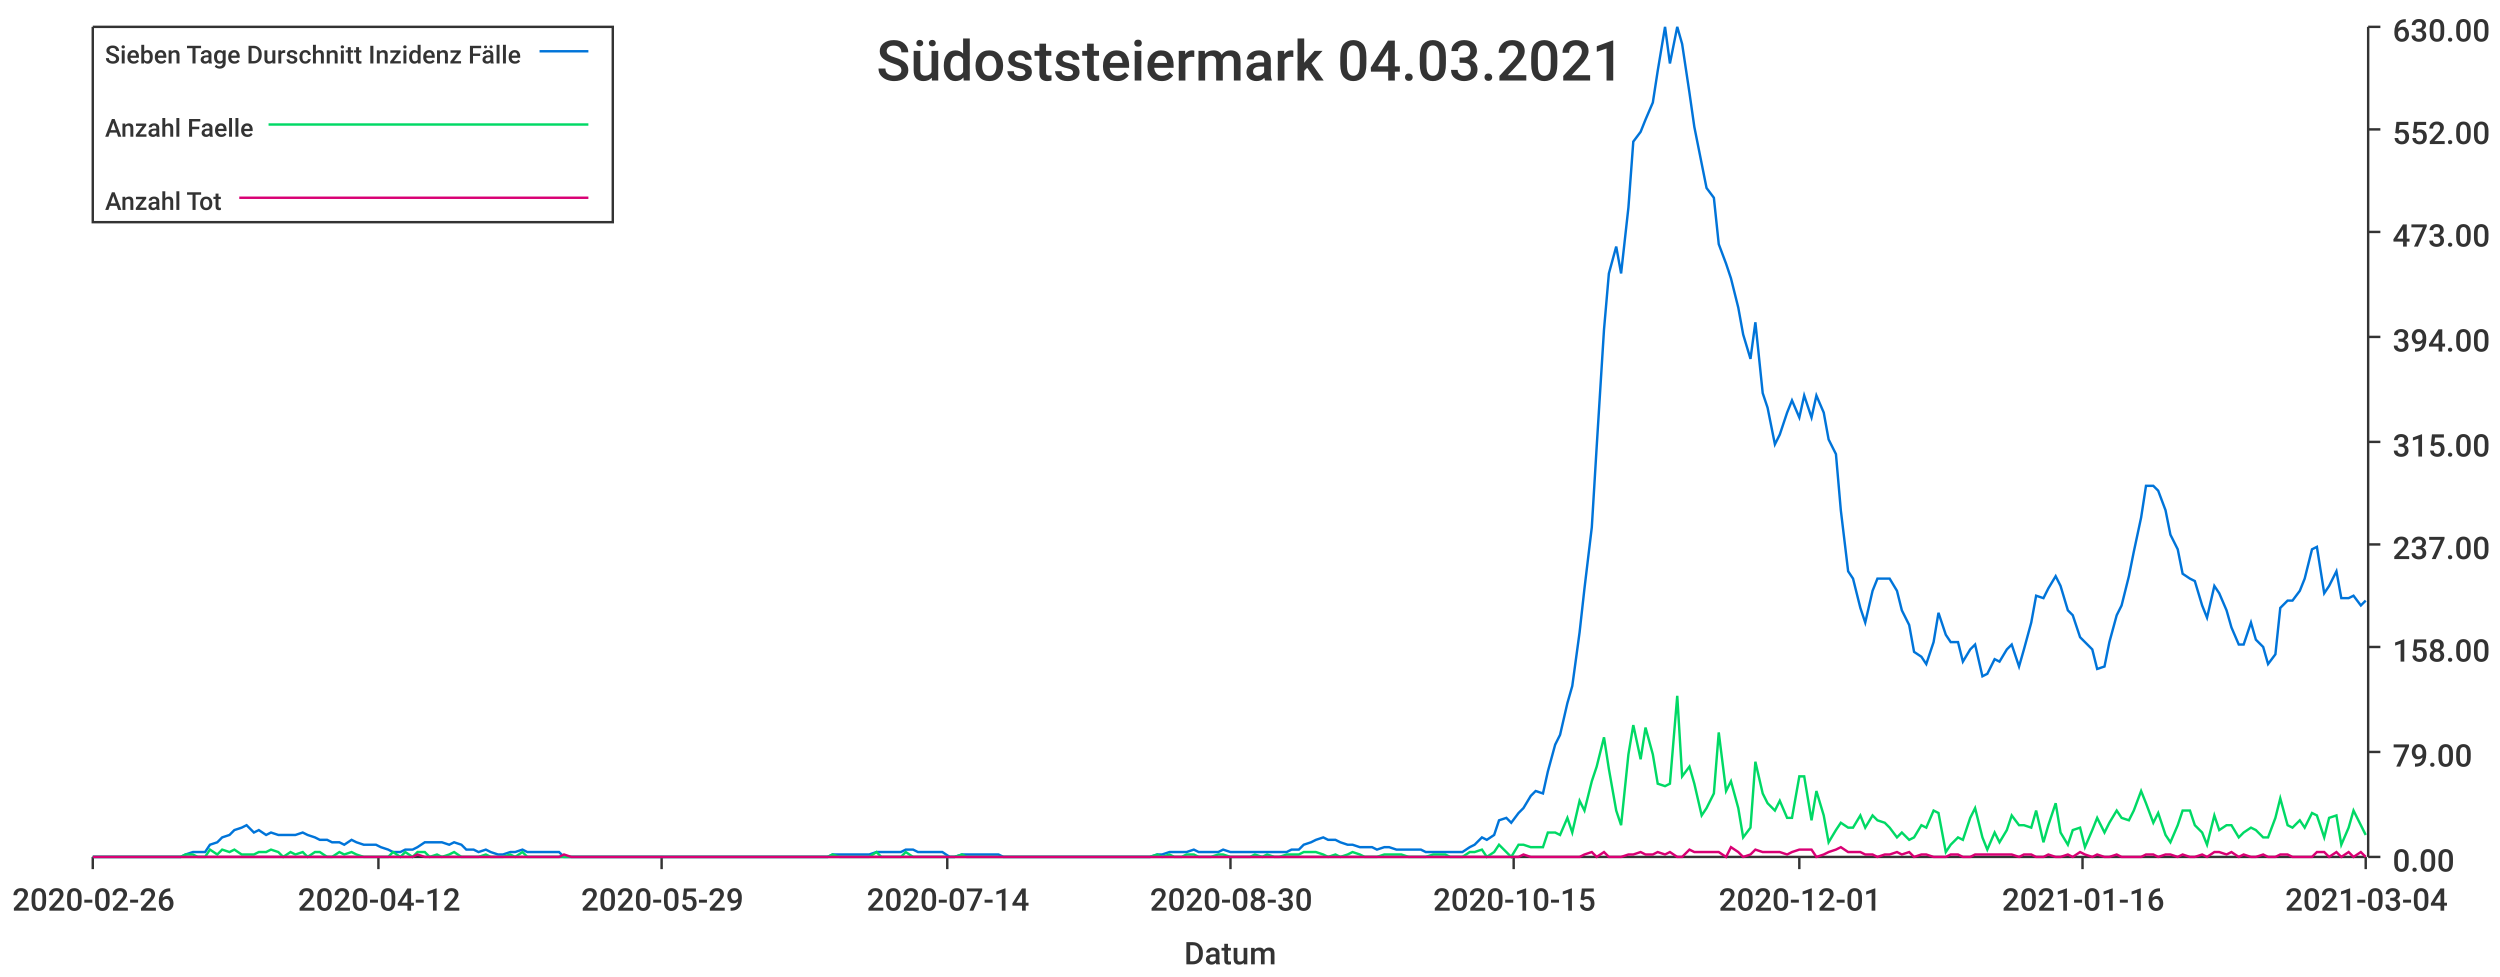
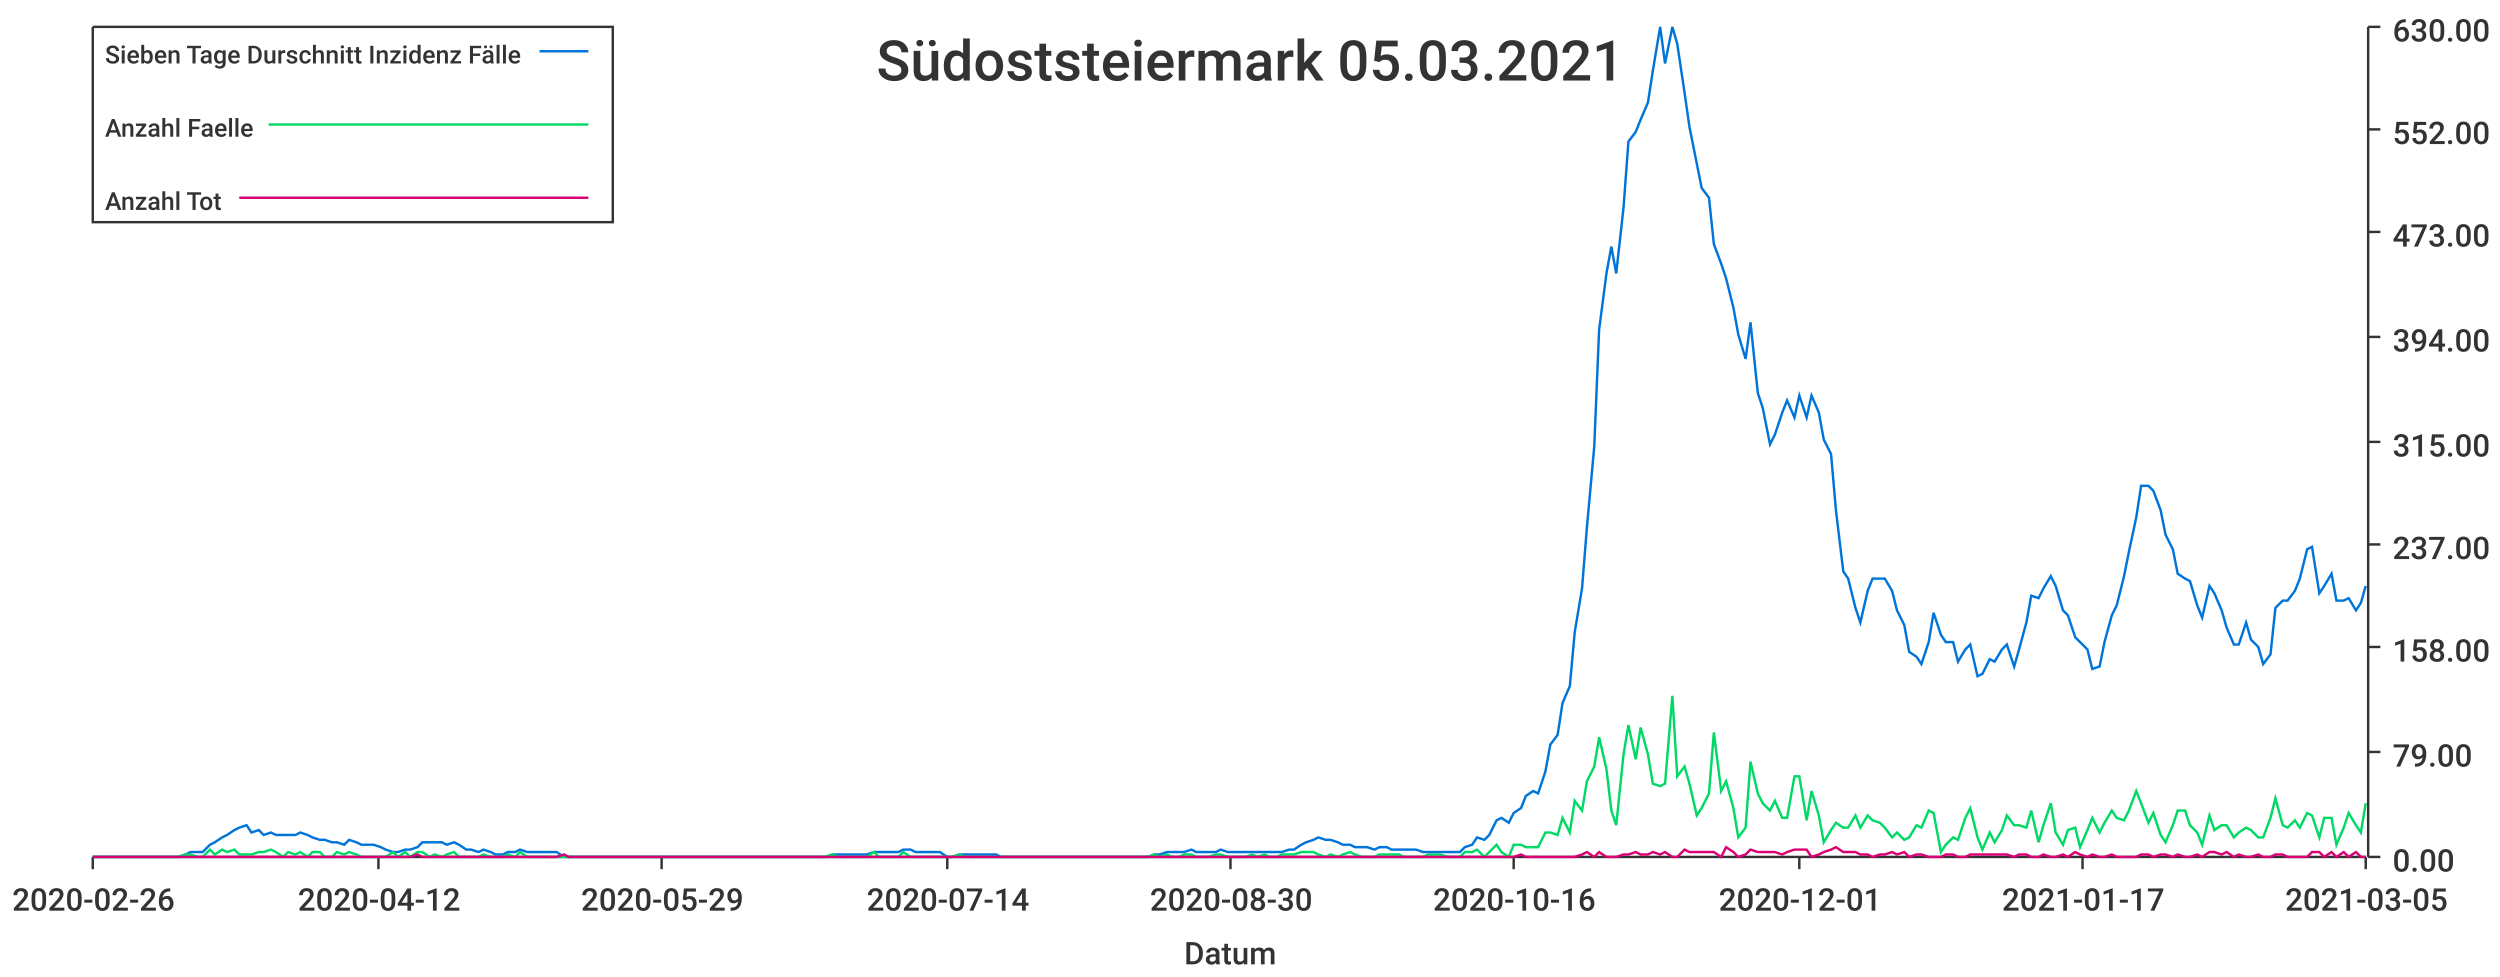
<svg xmlns="http://www.w3.org/2000/svg" width="1024" height="400">\n<path d="M 0 0 L 1024 0 L 1024 400 L 0 400 L 0 0" style="stroke-width:0;stroke:rgba(255,255,255,1.0);fill:rgba(255,255,255,1.0)" />
  <path d="M 38 11 L 969 11 L 969 351 L 38 351 L 38 11" style="stroke-width:0;stroke:rgba(255,255,255,1.0);fill:rgba(255,255,255,1.0)" />
  <path d="M 38 351 L 969 351" style="stroke-width:1;stroke:rgba(51,51,51,1.0);fill:none" />
  <path d="M 38 351 L 38 356" style="stroke-width:1;stroke:rgba(51,51,51,1.0);fill:none" />
  <text x="5" y="373" style="stroke-width:0;stroke:none;fill:rgba(51,51,51,1.0);font-size:12.8px;font-family:'Roboto Medium',sans-serif">2020-02-26</text>
  <path d="M 155 351 L 155 356" style="stroke-width:1;stroke:rgba(51,51,51,1.0);fill:none" />
  <text x="122" y="373" style="stroke-width:0;stroke:none;fill:rgba(51,51,51,1.0);font-size:12.8px;font-family:'Roboto Medium',sans-serif">2020-04-12</text>
  <path d="M 271 351 L 271 356" style="stroke-width:1;stroke:rgba(51,51,51,1.0);fill:none" />
  <text x="238" y="373" style="stroke-width:0;stroke:none;fill:rgba(51,51,51,1.0);font-size:12.8px;font-family:'Roboto Medium',sans-serif">2020-05-29</text>
  <path d="M 388 351 L 388 356" style="stroke-width:1;stroke:rgba(51,51,51,1.0);fill:none" />
  <text x="355" y="373" style="stroke-width:0;stroke:none;fill:rgba(51,51,51,1.0);font-size:12.8px;font-family:'Roboto Medium',sans-serif">2020-07-14</text>
  <path d="M 504 351 L 504 356" style="stroke-width:1;stroke:rgba(51,51,51,1.0);fill:none" />
  <text x="471" y="373" style="stroke-width:0;stroke:none;fill:rgba(51,51,51,1.0);font-size:12.8px;font-family:'Roboto Medium',sans-serif">2020-08-30</text>
  <path d="M 620 351 L 620 356" style="stroke-width:1;stroke:rgba(51,51,51,1.0);fill:none" />
-   <text x="587" y="373" style="stroke-width:0;stroke:none;fill:rgba(51,51,51,1.0);font-size:12.8px;font-family:'Roboto Medium',sans-serif">2020-10-15</text>
+   <text x="587" y="373" style="stroke-width:0;stroke:none;fill:rgba(51,51,51,1.0);font-size:12.8px;font-family:'Roboto Medium',sans-serif">2020-10-16</text>
  <path d="M 737 351 L 737 356" style="stroke-width:1;stroke:rgba(51,51,51,1.0);fill:none" />
  <text x="704" y="373" style="stroke-width:0;stroke:none;fill:rgba(51,51,51,1.0);font-size:12.8px;font-family:'Roboto Medium',sans-serif">2020-12-01</text>
  <path d="M 853 351 L 853 356" style="stroke-width:1;stroke:rgba(51,51,51,1.0);fill:none" />
-   <text x="820" y="373" style="stroke-width:0;stroke:none;fill:rgba(51,51,51,1.0);font-size:12.8px;font-family:'Roboto Medium',sans-serif">2021-01-16</text>
+   <text x="820" y="373" style="stroke-width:0;stroke:none;fill:rgba(51,51,51,1.0);font-size:12.8px;font-family:'Roboto Medium',sans-serif">2021-01-17</text>
  <path d="M 969 351 L 969 356" style="stroke-width:1;stroke:rgba(51,51,51,1.0);fill:none" />
-   <text x="936" y="373" style="stroke-width:0;stroke:none;fill:rgba(51,51,51,1.0);font-size:12.8px;font-family:'Roboto Medium',sans-serif">2021-03-04</text>
+   <text x="936" y="373" style="stroke-width:0;stroke:none;fill:rgba(51,51,51,1.0);font-size:12.8px;font-family:'Roboto Medium',sans-serif">2021-03-05</text>
  <text x="485" y="395" style="stroke-width:0;stroke:none;fill:rgba(51,51,51,1.0);font-size:12.8px;font-family:'Roboto Medium',sans-serif">Datum</text>
  <path d="M 970 351 L 970 11" style="stroke-width:1;stroke:rgba(51,51,51,1.0);fill:none" />
  <path d="M 970 351 L 975 351" style="stroke-width:1;stroke:rgba(51,51,51,1.0);fill:none" />
  <text x="980" y="357" style="stroke-width:0;stroke:none;fill:rgba(51,51,51,1.0);font-size:12.8px;font-family:'Roboto Medium',sans-serif">0.00</text>
  <path d="M 970 308 L 975 308" style="stroke-width:1;stroke:rgba(51,51,51,1.0);fill:none" />
  <text x="980" y="314" style="stroke-width:0;stroke:none;fill:rgba(51,51,51,1.0);font-size:12.8px;font-family:'Roboto Medium',sans-serif">79.00</text>
  <path d="M 970 265 L 975 265" style="stroke-width:1;stroke:rgba(51,51,51,1.0);fill:none" />
  <text x="980" y="271" style="stroke-width:0;stroke:none;fill:rgba(51,51,51,1.0);font-size:12.8px;font-family:'Roboto Medium',sans-serif">158.00</text>
  <path d="M 970 223 L 975 223" style="stroke-width:1;stroke:rgba(51,51,51,1.0);fill:none" />
  <text x="980" y="229" style="stroke-width:0;stroke:none;fill:rgba(51,51,51,1.0);font-size:12.8px;font-family:'Roboto Medium',sans-serif">237.00</text>
  <path d="M 970 181 L 975 181" style="stroke-width:1;stroke:rgba(51,51,51,1.0);fill:none" />
  <text x="980" y="187" style="stroke-width:0;stroke:none;fill:rgba(51,51,51,1.0);font-size:12.8px;font-family:'Roboto Medium',sans-serif">315.00</text>
  <path d="M 970 138 L 975 138" style="stroke-width:1;stroke:rgba(51,51,51,1.0);fill:none" />
  <text x="980" y="144" style="stroke-width:0;stroke:none;fill:rgba(51,51,51,1.0);font-size:12.8px;font-family:'Roboto Medium',sans-serif">394.00</text>
  <path d="M 970 95 L 975 95" style="stroke-width:1;stroke:rgba(51,51,51,1.0);fill:none" />
  <text x="980" y="101" style="stroke-width:0;stroke:none;fill:rgba(51,51,51,1.0);font-size:12.8px;font-family:'Roboto Medium',sans-serif">473.00</text>
  <path d="M 970 53 L 975 53" style="stroke-width:1;stroke:rgba(51,51,51,1.0);fill:none" />
  <text x="980" y="59" style="stroke-width:0;stroke:none;fill:rgba(51,51,51,1.0);font-size:12.8px;font-family:'Roboto Medium',sans-serif">552.00</text>
  <path d="M 970 11 L 975 11" style="stroke-width:1;stroke:rgba(51,51,51,1.0);fill:none" />
  <text x="980" y="17" style="stroke-width:0;stroke:none;fill:rgba(51,51,51,1.0);font-size:12.8px;font-family:'Roboto Medium',sans-serif">630.00</text>
-   <path d="M 38 351 L 41 351 L 44 351 L 46 351 L 49 351 L 51 351 L 54 351 L 56 351 L 59 351 L 61 351 L 64 351 L 66 351 L 69 351 L 71 351 L 74 351 L 76 350 L 79 349 L 81 349 L 84 349 L 86 346 L 89 345 L 91 343 L 94 342 L 96 340 L 99 339 L 101 338 L 104 341 L 106 340 L 109 342 L 111 341 L 114 342 L 116 342 L 119 342 L 121 342 L 124 341 L 126 342 L 129 343 L 131 344 L 134 344 L 136 345 L 139 345 L 141 346 L 144 344 L 146 345 L 149 346 L 151 346 L 154 346 L 156 347 L 159 348 L 161 349 L 164 349 L 166 348 L 169 348 L 171 347 L 174 345 L 176 345 L 179 345 L 181 345 L 184 346 L 186 345 L 189 346 L 191 348 L 194 348 L 196 349 L 199 348 L 201 349 L 204 350 L 206 350 L 209 349 L 211 349 L 214 348 L 216 349 L 219 349 L 221 349 L 224 349 L 226 349 L 229 349 L 231 351 L 234 351 L 236 351 L 239 351 L 241 351 L 244 351 L 246 351 L 249 351 L 251 351 L 254 351 L 256 351 L 259 351 L 261 351 L 264 351 L 266 351 L 269 351 L 271 351 L 274 351 L 276 351 L 279 351 L 281 351 L 284 351 L 286 351 L 289 351 L 291 351 L 294 351 L 296 351 L 299 351 L 301 351 L 304 351 L 306 351 L 309 351 L 311 351 L 314 351 L 316 351 L 319 351 L 321 351 L 324 351 L 326 351 L 329 351 L 331 351 L 334 351 L 336 351 L 339 351 L 341 350 L 344 350 L 346 350 L 349 350 L 351 350 L 354 350 L 356 350 L 359 349 L 361 349 L 364 349 L 366 349 L 369 349 L 371 348 L 374 348 L 376 349 L 379 349 L 381 349 L 384 349 L 386 349 L 389 351 L 391 351 L 394 350 L 396 350 L 399 350 L 401 350 L 404 350 L 406 350 L 409 350 L 411 351 L 414 351 L 416 351 L 419 351 L 421 351 L 424 351 L 426 351 L 429 351 L 431 351 L 434 351 L 436 351 L 439 351 L 441 351 L 444 351 L 446 351 L 449 351 L 451 351 L 454 351 L 456 351 L 459 351 L 461 351 L 464 351 L 466 351 L 469 351 L 471 351 L 474 350 L 476 350 L 479 349 L 481 349 L 484 349 L 486 349 L 489 348 L 491 349 L 494 349 L 496 349 L 499 349 L 501 348 L 504 349 L 507 349 L 509 349 L 512 349 L 514 349 L 517 349 L 519 349 L 522 349 L 524 349 L 527 349 L 529 348 L 532 348 L 534 346 L 537 345 L 539 344 L 542 343 L 544 344 L 547 344 L 549 345 L 552 346 L 554 346 L 557 347 L 559 347 L 562 347 L 564 348 L 567 347 L 569 347 L 572 348 L 574 348 L 577 348 L 579 348 L 582 348 L 584 349 L 587 349 L 589 349 L 592 349 L 594 349 L 597 349 L 599 349 L 602 347 L 604 346 L 607 343 L 609 344 L 612 342 L 614 336 L 617 335 L 619 337 L 622 333 L 624 331 L 627 326 L 629 324 L 632 325 L 634 316 L 637 305 L 639 301 L 642 288 L 644 281 L 647 259 L 649 241 L 652 216 L 654 183 L 657 135 L 659 112 L 662 101 L 664 112 L 667 85 L 669 58 L 672 54 L 674 49 L 677 42 L 679 29 L 682 11 L 684 26 L 687 11 L 689 18 L 692 38 L 694 52 L 697 67 L 699 77 L 702 81 L 704 100 L 707 108 L 709 114 L 712 126 L 714 137 L 717 147 L 719 132 L 722 161 L 724 167 L 727 182 L 729 178 L 732 169 L 734 164 L 737 171 L 739 162 L 742 171 L 744 162 L 747 169 L 749 180 L 752 186 L 754 209 L 757 234 L 759 237 L 762 249 L 764 255 L 767 242 L 769 237 L 772 237 L 774 237 L 777 242 L 779 250 L 782 256 L 784 267 L 787 269 L 789 272 L 792 263 L 794 251 L 797 260 L 799 263 L 802 263 L 804 271 L 807 266 L 809 264 L 812 277 L 814 276 L 817 270 L 819 271 L 822 266 L 824 264 L 827 273 L 829 266 L 832 255 L 834 244 L 837 245 L 839 241 L 842 236 L 844 240 L 847 250 L 849 252 L 852 261 L 854 263 L 857 266 L 859 274 L 862 273 L 864 263 L 867 252 L 869 248 L 872 236 L 874 226 L 877 212 L 879 199 L 882 199 L 884 201 L 887 209 L 889 219 L 892 225 L 894 235 L 897 237 L 899 238 L 902 248 L 904 253 L 907 240 L 909 243 L 912 250 L 914 257 L 917 264 L 919 264 L 922 255 L 924 262 L 927 265 L 929 272 L 932 268 L 934 249 L 937 246 L 939 246 L 942 242 L 944 237 L 947 225 L 949 224 L 952 243 L 954 240 L 957 234 L 959 245 L 962 245 L 964 244 L 967 248 L 969 246" style="stroke-width:1;stroke:rgba(0,116,217,1.0);fill:none" />
-   <path d="M 38 351 L 41 351 L 44 351 L 46 351 L 49 351 L 51 351 L 54 351 L 56 351 L 59 351 L 61 351 L 64 351 L 66 351 L 69 351 L 71 351 L 74 351 L 76 350 L 79 350 L 81 351 L 84 351 L 86 348 L 89 350 L 91 348 L 94 349 L 96 348 L 99 350 L 101 350 L 104 350 L 106 349 L 109 349 L 111 348 L 114 349 L 116 351 L 119 349 L 121 350 L 124 349 L 126 351 L 129 349 L 131 349 L 134 351 L 136 351 L 139 349 L 141 350 L 144 349 L 146 350 L 149 351 L 151 351 L 154 351 L 156 351 L 159 351 L 161 349 L 164 351 L 166 349 L 169 351 L 171 349 L 174 349 L 176 351 L 179 350 L 181 351 L 184 350 L 186 349 L 189 351 L 191 351 L 194 351 L 196 351 L 199 350 L 201 351 L 204 351 L 206 351 L 209 350 L 211 351 L 214 349 L 216 351 L 219 351 L 221 351 L 224 351 L 226 351 L 229 351 L 231 351 L 234 351 L 236 351 L 239 351 L 241 351 L 244 351 L 246 351 L 249 351 L 251 351 L 254 351 L 256 351 L 259 351 L 261 351 L 264 351 L 266 351 L 269 351 L 271 351 L 274 351 L 276 351 L 279 351 L 281 351 L 284 351 L 286 351 L 289 351 L 291 351 L 294 351 L 296 351 L 299 351 L 301 351 L 304 351 L 306 351 L 309 351 L 311 351 L 314 351 L 316 351 L 319 351 L 321 351 L 324 351 L 326 351 L 329 351 L 331 351 L 334 351 L 336 351 L 339 351 L 341 350 L 344 351 L 346 351 L 349 351 L 351 351 L 354 351 L 356 351 L 359 349 L 361 351 L 364 351 L 366 351 L 369 351 L 371 349 L 374 351 L 376 351 L 379 351 L 381 351 L 384 351 L 386 351 L 389 351 L 391 351 L 394 350 L 396 351 L 399 351 L 401 351 L 404 351 L 406 351 L 409 351 L 411 351 L 414 351 L 416 351 L 419 351 L 421 351 L 424 351 L 426 351 L 429 351 L 431 351 L 434 351 L 436 351 L 439 351 L 441 351 L 444 351 L 446 351 L 449 351 L 451 351 L 454 351 L 456 351 L 459 351 L 461 351 L 464 351 L 466 351 L 469 351 L 471 351 L 474 350 L 476 351 L 479 350 L 481 351 L 484 351 L 486 350 L 489 350 L 491 351 L 494 351 L 496 351 L 499 350 L 501 350 L 504 351 L 507 351 L 509 351 L 512 351 L 514 350 L 517 351 L 519 350 L 522 351 L 524 351 L 527 350 L 529 350 L 532 350 L 534 349 L 537 349 L 539 349 L 542 350 L 544 351 L 547 350 L 549 351 L 552 350 L 554 349 L 557 350 L 559 351 L 562 351 L 564 351 L 567 350 L 569 350 L 572 350 L 574 350 L 577 351 L 579 351 L 582 351 L 584 351 L 587 350 L 589 350 L 592 350 L 594 351 L 597 351 L 599 351 L 602 349 L 604 349 L 607 348 L 609 351 L 612 349 L 614 346 L 617 349 L 619 351 L 622 346 L 624 346 L 627 347 L 629 347 L 632 347 L 634 341 L 637 341 L 639 342 L 642 335 L 644 341 L 647 328 L 649 332 L 652 320 L 654 314 L 657 302 L 659 315 L 662 332 L 664 338 L 667 309 L 669 297 L 672 311 L 674 298 L 677 309 L 679 321 L 682 322 L 684 321 L 687 285 L 689 318 L 692 314 L 694 321 L 697 334 L 699 331 L 702 325 L 704 300 L 707 324 L 709 320 L 712 331 L 714 343 L 717 339 L 719 312 L 722 325 L 724 329 L 727 332 L 729 328 L 732 335 L 734 335 L 737 318 L 739 318 L 742 336 L 744 324 L 747 334 L 749 345 L 752 340 L 754 337 L 757 339 L 759 339 L 762 334 L 764 339 L 767 334 L 769 336 L 772 337 L 774 339 L 777 343 L 779 341 L 782 344 L 784 343 L 787 338 L 789 339 L 792 332 L 794 333 L 797 349 L 799 346 L 802 343 L 804 344 L 807 335 L 809 331 L 812 343 L 814 348 L 817 341 L 819 345 L 822 340 L 824 334 L 827 338 L 829 338 L 832 339 L 834 332 L 837 345 L 839 338 L 842 329 L 844 341 L 847 346 L 849 340 L 852 339 L 854 347 L 857 340 L 859 335 L 862 341 L 864 337 L 867 332 L 869 335 L 872 336 L 874 332 L 877 324 L 879 329 L 882 337 L 884 333 L 887 342 L 889 345 L 892 338 L 894 332 L 897 332 L 899 338 L 902 341 L 904 346 L 907 334 L 909 340 L 912 338 L 914 338 L 917 343 L 919 341 L 922 339 L 924 340 L 927 343 L 929 343 L 932 335 L 934 327 L 937 338 L 939 339 L 942 336 L 944 339 L 947 333 L 949 334 L 952 343 L 954 335 L 957 334 L 959 346 L 962 339 L 964 332 L 967 338 L 969 342" style="stroke-width:1;stroke:rgba(0,217,101,1.0);fill:none" />
-   <path d="M 38 351 L 41 351 L 44 351 L 46 351 L 49 351 L 51 351 L 54 351 L 56 351 L 59 351 L 61 351 L 64 351 L 66 351 L 69 351 L 71 351 L 74 351 L 76 351 L 79 351 L 81 351 L 84 351 L 86 351 L 89 351 L 91 351 L 94 351 L 96 351 L 99 351 L 101 351 L 104 351 L 106 351 L 109 351 L 111 351 L 114 351 L 116 351 L 119 351 L 121 351 L 124 351 L 126 351 L 129 351 L 131 351 L 134 351 L 136 351 L 139 351 L 141 351 L 144 351 L 146 351 L 149 351 L 151 351 L 154 351 L 156 351 L 159 351 L 161 351 L 164 351 L 166 351 L 169 351 L 171 350 L 174 351 L 176 351 L 179 351 L 181 351 L 184 351 L 186 351 L 189 351 L 191 351 L 194 351 L 196 351 L 199 351 L 201 351 L 204 351 L 206 351 L 209 351 L 211 351 L 214 351 L 216 351 L 219 351 L 221 351 L 224 351 L 226 351 L 229 351 L 231 350 L 234 351 L 236 351 L 239 351 L 241 351 L 244 351 L 246 351 L 249 351 L 251 351 L 254 351 L 256 351 L 259 351 L 261 351 L 264 351 L 266 351 L 269 351 L 271 351 L 274 351 L 276 351 L 279 351 L 281 351 L 284 351 L 286 351 L 289 351 L 291 351 L 294 351 L 296 351 L 299 351 L 301 351 L 304 351 L 306 351 L 309 351 L 311 351 L 314 351 L 316 351 L 319 351 L 321 351 L 324 351 L 326 351 L 329 351 L 331 351 L 334 351 L 336 351 L 339 351 L 341 351 L 344 351 L 346 351 L 349 351 L 351 351 L 354 351 L 356 351 L 359 351 L 361 351 L 364 351 L 366 351 L 369 351 L 371 351 L 374 351 L 376 351 L 379 351 L 381 351 L 384 351 L 386 351 L 389 351 L 391 351 L 394 351 L 396 351 L 399 351 L 401 351 L 404 351 L 406 351 L 409 351 L 411 351 L 414 351 L 416 351 L 419 351 L 421 351 L 424 351 L 426 351 L 429 351 L 431 351 L 434 351 L 436 351 L 439 351 L 441 351 L 444 351 L 446 351 L 449 351 L 451 351 L 454 351 L 456 351 L 459 351 L 461 351 L 464 351 L 466 351 L 469 351 L 471 351 L 474 351 L 476 351 L 479 351 L 481 351 L 484 351 L 486 351 L 489 351 L 491 351 L 494 351 L 496 351 L 499 351 L 501 351 L 504 351 L 507 351 L 509 351 L 512 351 L 514 351 L 517 351 L 519 351 L 522 351 L 524 351 L 527 351 L 529 351 L 532 351 L 534 351 L 537 351 L 539 351 L 542 351 L 544 351 L 547 351 L 549 351 L 552 351 L 554 351 L 557 351 L 559 351 L 562 351 L 564 351 L 567 351 L 569 351 L 572 351 L 574 351 L 577 351 L 579 351 L 582 351 L 584 351 L 587 351 L 589 351 L 592 351 L 594 351 L 597 351 L 599 351 L 602 351 L 604 351 L 607 351 L 609 351 L 612 351 L 614 351 L 617 351 L 619 351 L 622 351 L 624 350 L 627 351 L 629 351 L 632 351 L 634 351 L 637 351 L 639 351 L 642 351 L 644 351 L 647 351 L 649 350 L 652 349 L 654 351 L 657 349 L 659 351 L 662 351 L 664 351 L 667 350 L 669 350 L 672 349 L 674 350 L 677 350 L 679 349 L 682 350 L 684 349 L 687 351 L 689 351 L 692 348 L 694 349 L 697 349 L 699 349 L 702 349 L 704 349 L 707 351 L 709 347 L 712 349 L 714 351 L 717 350 L 719 348 L 722 349 L 724 349 L 727 349 L 729 349 L 732 350 L 734 349 L 737 348 L 739 348 L 742 348 L 744 351 L 747 350 L 749 349 L 752 348 L 754 347 L 757 349 L 759 349 L 762 349 L 764 350 L 767 350 L 769 351 L 772 350 L 774 350 L 777 349 L 779 350 L 782 349 L 784 351 L 787 350 L 789 350 L 792 351 L 794 351 L 797 351 L 799 350 L 802 350 L 804 351 L 807 351 L 809 350 L 812 350 L 814 350 L 817 350 L 819 350 L 822 350 L 824 350 L 827 351 L 829 350 L 832 350 L 834 351 L 837 351 L 839 350 L 842 351 L 844 351 L 847 350 L 849 351 L 852 349 L 854 350 L 857 351 L 859 350 L 862 351 L 864 351 L 867 350 L 869 351 L 872 351 L 874 351 L 877 351 L 879 350 L 882 350 L 884 351 L 887 350 L 889 350 L 892 351 L 894 350 L 897 351 L 899 351 L 902 350 L 904 351 L 907 349 L 909 349 L 912 350 L 914 349 L 917 351 L 919 350 L 922 351 L 924 351 L 927 350 L 929 351 L 932 351 L 934 350 L 937 350 L 939 351 L 942 351 L 944 351 L 947 351 L 949 349 L 952 349 L 954 351 L 957 349 L 959 351 L 962 349 L 964 351 L 967 349 L 969 351" style="stroke-width:1;stroke:rgba(217,0,116,1.0);fill:none" />
-   <text x="359" y="33" style="stroke-width:0;stroke:none;fill:rgba(51,51,51,1.0);font-size:23.0px;font-family:'Roboto Medium',sans-serif">Südoststeiermark 04.03.2021</text>
+   <path d="M 38 351 L 41 351 L 43 351 L 46 351 L 48 351 L 51 351 L 53 351 L 56 351 L 58 351 L 61 351 L 63 351 L 66 351 L 68 351 L 71 351 L 73 351 L 76 350 L 78 349 L 81 349 L 83 349 L 86 346 L 88 345 L 91 343 L 93 342 L 96 340 L 98 339 L 101 338 L 103 341 L 106 340 L 108 342 L 111 341 L 113 342 L 116 342 L 118 342 L 121 342 L 123 341 L 126 342 L 128 343 L 131 344 L 133 344 L 136 345 L 138 345 L 141 346 L 143 344 L 146 345 L 148 346 L 151 346 L 153 346 L 156 347 L 158 348 L 161 349 L 163 349 L 166 348 L 168 348 L 171 347 L 173 345 L 176 345 L 178 345 L 181 345 L 183 346 L 186 345 L 188 346 L 191 348 L 193 348 L 196 349 L 198 348 L 201 349 L 203 350 L 206 350 L 208 349 L 211 349 L 213 348 L 216 349 L 218 349 L 221 349 L 223 349 L 226 349 L 228 349 L 231 351 L 233 351 L 236 351 L 238 351 L 241 351 L 243 351 L 246 351 L 248 351 L 251 351 L 253 351 L 256 351 L 258 351 L 261 351 L 263 351 L 266 351 L 268 351 L 271 351 L 273 351 L 276 351 L 278 351 L 281 351 L 283 351 L 286 351 L 288 351 L 291 351 L 293 351 L 296 351 L 298 351 L 301 351 L 303 351 L 306 351 L 308 351 L 311 351 L 313 351 L 316 351 L 318 351 L 321 351 L 323 351 L 326 351 L 328 351 L 331 351 L 333 351 L 336 351 L 338 351 L 341 350 L 343 350 L 346 350 L 348 350 L 350 350 L 353 350 L 355 350 L 358 349 L 360 349 L 363 349 L 365 349 L 368 349 L 370 348 L 373 348 L 375 349 L 378 349 L 380 349 L 383 349 L 385 349 L 388 351 L 390 351 L 393 350 L 395 350 L 398 350 L 400 350 L 403 350 L 405 350 L 408 350 L 410 351 L 413 351 L 415 351 L 418 351 L 420 351 L 423 351 L 425 351 L 428 351 L 430 351 L 433 351 L 435 351 L 438 351 L 440 351 L 443 351 L 445 351 L 448 351 L 450 351 L 453 351 L 455 351 L 458 351 L 460 351 L 463 351 L 465 351 L 468 351 L 470 351 L 473 350 L 475 350 L 478 349 L 480 349 L 483 349 L 485 349 L 488 348 L 490 349 L 493 349 L 495 349 L 498 349 L 500 348 L 503 349 L 505 349 L 508 349 L 510 349 L 513 349 L 515 349 L 518 349 L 520 349 L 523 349 L 525 349 L 528 348 L 530 348 L 533 346 L 535 345 L 538 344 L 540 343 L 543 344 L 545 344 L 548 345 L 550 346 L 553 346 L 555 347 L 558 347 L 560 347 L 563 348 L 565 347 L 568 347 L 570 348 L 573 348 L 575 348 L 578 348 L 580 348 L 583 349 L 585 349 L 588 349 L 590 349 L 593 349 L 595 349 L 598 349 L 600 347 L 603 346 L 605 343 L 608 344 L 610 342 L 613 336 L 615 335 L 618 337 L 620 333 L 623 331 L 625 326 L 628 324 L 630 325 L 633 316 L 635 305 L 638 301 L 640 288 L 643 281 L 645 259 L 648 241 L 650 216 L 653 183 L 655 135 L 658 112 L 660 101 L 662 112 L 665 85 L 667 58 L 670 54 L 672 49 L 675 42 L 677 29 L 680 11 L 682 26 L 685 11 L 687 18 L 690 38 L 692 52 L 695 67 L 697 77 L 700 81 L 702 100 L 705 108 L 707 114 L 710 126 L 712 137 L 715 147 L 717 132 L 720 161 L 722 167 L 725 182 L 727 178 L 730 169 L 732 164 L 735 171 L 737 162 L 740 171 L 742 162 L 745 169 L 747 180 L 750 186 L 752 209 L 755 234 L 757 237 L 760 249 L 762 255 L 765 242 L 767 237 L 770 237 L 772 237 L 775 242 L 777 250 L 780 256 L 782 267 L 785 269 L 787 272 L 790 263 L 792 251 L 795 260 L 797 263 L 800 263 L 802 271 L 805 266 L 807 264 L 810 277 L 812 276 L 815 270 L 817 271 L 820 266 L 822 264 L 825 273 L 827 266 L 830 255 L 832 244 L 835 245 L 837 241 L 840 236 L 842 240 L 845 250 L 847 252 L 850 261 L 852 263 L 855 266 L 857 274 L 860 273 L 862 263 L 865 252 L 867 248 L 870 236 L 872 226 L 875 212 L 877 199 L 880 199 L 882 201 L 885 209 L 887 219 L 890 225 L 892 235 L 895 237 L 897 238 L 900 248 L 902 253 L 905 240 L 907 243 L 910 250 L 912 257 L 915 264 L 917 264 L 920 255 L 922 262 L 925 265 L 927 272 L 930 268 L 932 249 L 935 246 L 937 246 L 940 242 L 942 237 L 945 225 L 947 224 L 950 243 L 952 240 L 955 235 L 957 246 L 960 246 L 962 245 L 965 250 L 967 247 L 969 240" style="stroke-width:1;stroke:rgba(0,116,217,1.0);fill:none" />
+   <path d="M 38 351 L 41 351 L 43 351 L 46 351 L 48 351 L 51 351 L 53 351 L 56 351 L 58 351 L 61 351 L 63 351 L 66 351 L 68 351 L 71 351 L 73 351 L 76 350 L 78 350 L 81 351 L 83 351 L 86 348 L 88 350 L 91 348 L 93 349 L 96 348 L 98 350 L 101 350 L 103 350 L 106 349 L 108 349 L 111 348 L 113 349 L 116 351 L 118 349 L 121 350 L 123 349 L 126 351 L 128 349 L 131 349 L 133 351 L 136 351 L 138 349 L 141 350 L 143 349 L 146 350 L 148 351 L 151 351 L 153 351 L 156 351 L 158 351 L 161 349 L 163 351 L 166 349 L 168 351 L 171 349 L 173 349 L 176 351 L 178 350 L 181 351 L 183 350 L 186 349 L 188 351 L 191 351 L 193 351 L 196 351 L 198 350 L 201 351 L 203 351 L 206 351 L 208 350 L 211 351 L 213 349 L 216 351 L 218 351 L 221 351 L 223 351 L 226 351 L 228 351 L 231 351 L 233 351 L 236 351 L 238 351 L 241 351 L 243 351 L 246 351 L 248 351 L 251 351 L 253 351 L 256 351 L 258 351 L 261 351 L 263 351 L 266 351 L 268 351 L 271 351 L 273 351 L 276 351 L 278 351 L 281 351 L 283 351 L 286 351 L 288 351 L 291 351 L 293 351 L 296 351 L 298 351 L 301 351 L 303 351 L 306 351 L 308 351 L 311 351 L 313 351 L 316 351 L 318 351 L 321 351 L 323 351 L 326 351 L 328 351 L 331 351 L 333 351 L 336 351 L 338 351 L 341 350 L 343 351 L 346 351 L 348 351 L 350 351 L 353 351 L 355 351 L 358 349 L 360 351 L 363 351 L 365 351 L 368 351 L 370 349 L 373 351 L 375 351 L 378 351 L 380 351 L 383 351 L 385 351 L 388 351 L 390 351 L 393 350 L 395 351 L 398 351 L 400 351 L 403 351 L 405 351 L 408 351 L 410 351 L 413 351 L 415 351 L 418 351 L 420 351 L 423 351 L 425 351 L 428 351 L 430 351 L 433 351 L 435 351 L 438 351 L 440 351 L 443 351 L 445 351 L 448 351 L 450 351 L 453 351 L 455 351 L 458 351 L 460 351 L 463 351 L 465 351 L 468 351 L 470 351 L 473 350 L 475 351 L 478 350 L 480 351 L 483 351 L 485 350 L 488 350 L 490 351 L 493 351 L 495 351 L 498 350 L 500 350 L 503 351 L 505 351 L 508 351 L 510 351 L 513 350 L 515 351 L 518 350 L 520 351 L 523 351 L 525 350 L 528 350 L 530 350 L 533 349 L 535 349 L 538 349 L 540 350 L 543 351 L 545 350 L 548 351 L 550 350 L 553 349 L 555 350 L 558 351 L 560 351 L 563 351 L 565 350 L 568 350 L 570 350 L 573 350 L 575 351 L 578 351 L 580 351 L 583 351 L 585 350 L 588 350 L 590 350 L 593 351 L 595 351 L 598 351 L 600 349 L 603 349 L 605 348 L 608 351 L 610 349 L 613 346 L 615 349 L 618 351 L 620 346 L 623 346 L 625 347 L 628 347 L 630 347 L 633 341 L 635 341 L 638 342 L 640 335 L 643 341 L 645 328 L 648 332 L 650 320 L 653 314 L 655 302 L 658 315 L 660 332 L 662 338 L 665 309 L 667 297 L 670 311 L 672 298 L 675 309 L 677 321 L 680 322 L 682 321 L 685 285 L 687 318 L 690 314 L 692 321 L 695 334 L 697 331 L 700 325 L 702 300 L 705 324 L 707 320 L 710 331 L 712 343 L 715 339 L 717 312 L 720 325 L 722 329 L 725 332 L 727 328 L 730 335 L 732 335 L 735 318 L 737 318 L 740 336 L 742 324 L 745 334 L 747 345 L 750 340 L 752 337 L 755 339 L 757 339 L 760 334 L 762 339 L 765 334 L 767 336 L 770 337 L 772 339 L 775 343 L 777 341 L 780 344 L 782 343 L 785 338 L 787 339 L 790 332 L 792 333 L 795 349 L 797 346 L 800 343 L 802 344 L 805 335 L 807 331 L 810 343 L 812 348 L 815 341 L 817 345 L 820 340 L 822 334 L 825 338 L 827 338 L 830 339 L 832 332 L 835 345 L 837 338 L 840 329 L 842 341 L 845 346 L 847 340 L 850 339 L 852 347 L 855 340 L 857 335 L 860 341 L 862 337 L 865 332 L 867 335 L 870 336 L 872 332 L 875 324 L 877 329 L 880 337 L 882 333 L 885 342 L 887 345 L 890 338 L 892 332 L 895 332 L 897 338 L 900 341 L 902 346 L 905 334 L 907 340 L 910 338 L 912 338 L 915 343 L 917 341 L 920 339 L 922 340 L 925 343 L 927 343 L 930 335 L 932 327 L 935 338 L 937 339 L 940 336 L 942 339 L 945 333 L 947 334 L 950 343 L 952 335 L 955 335 L 957 346 L 960 339 L 962 333 L 965 338 L 967 341 L 969 329" style="stroke-width:1;stroke:rgba(0,217,101,1.0);fill:none" />
+   <path d="M 38 351 L 41 351 L 43 351 L 46 351 L 48 351 L 51 351 L 53 351 L 56 351 L 58 351 L 61 351 L 63 351 L 66 351 L 68 351 L 71 351 L 73 351 L 76 351 L 78 351 L 81 351 L 83 351 L 86 351 L 88 351 L 91 351 L 93 351 L 96 351 L 98 351 L 101 351 L 103 351 L 106 351 L 108 351 L 111 351 L 113 351 L 116 351 L 118 351 L 121 351 L 123 351 L 126 351 L 128 351 L 131 351 L 133 351 L 136 351 L 138 351 L 141 351 L 143 351 L 146 351 L 148 351 L 151 351 L 153 351 L 156 351 L 158 351 L 161 351 L 163 351 L 166 351 L 168 351 L 171 350 L 173 351 L 176 351 L 178 351 L 181 351 L 183 351 L 186 351 L 188 351 L 191 351 L 193 351 L 196 351 L 198 351 L 201 351 L 203 351 L 206 351 L 208 351 L 211 351 L 213 351 L 216 351 L 218 351 L 221 351 L 223 351 L 226 351 L 228 351 L 231 350 L 233 351 L 236 351 L 238 351 L 241 351 L 243 351 L 246 351 L 248 351 L 251 351 L 253 351 L 256 351 L 258 351 L 261 351 L 263 351 L 266 351 L 268 351 L 271 351 L 273 351 L 276 351 L 278 351 L 281 351 L 283 351 L 286 351 L 288 351 L 291 351 L 293 351 L 296 351 L 298 351 L 301 351 L 303 351 L 306 351 L 308 351 L 311 351 L 313 351 L 316 351 L 318 351 L 321 351 L 323 351 L 326 351 L 328 351 L 331 351 L 333 351 L 336 351 L 338 351 L 341 351 L 343 351 L 346 351 L 348 351 L 350 351 L 353 351 L 355 351 L 358 351 L 360 351 L 363 351 L 365 351 L 368 351 L 370 351 L 373 351 L 375 351 L 378 351 L 380 351 L 383 351 L 385 351 L 388 351 L 390 351 L 393 351 L 395 351 L 398 351 L 400 351 L 403 351 L 405 351 L 408 351 L 410 351 L 413 351 L 415 351 L 418 351 L 420 351 L 423 351 L 425 351 L 428 351 L 430 351 L 433 351 L 435 351 L 438 351 L 440 351 L 443 351 L 445 351 L 448 351 L 450 351 L 453 351 L 455 351 L 458 351 L 460 351 L 463 351 L 465 351 L 468 351 L 470 351 L 473 351 L 475 351 L 478 351 L 480 351 L 483 351 L 485 351 L 488 351 L 490 351 L 493 351 L 495 351 L 498 351 L 500 351 L 503 351 L 505 351 L 508 351 L 510 351 L 513 351 L 515 351 L 518 351 L 520 351 L 523 351 L 525 351 L 528 351 L 530 351 L 533 351 L 535 351 L 538 351 L 540 351 L 543 351 L 545 351 L 548 351 L 550 351 L 553 351 L 555 351 L 558 351 L 560 351 L 563 351 L 565 351 L 568 351 L 570 351 L 573 351 L 575 351 L 578 351 L 580 351 L 583 351 L 585 351 L 588 351 L 590 351 L 593 351 L 595 351 L 598 351 L 600 351 L 603 351 L 605 351 L 608 351 L 610 351 L 613 351 L 615 351 L 618 351 L 620 351 L 623 350 L 625 351 L 628 351 L 630 351 L 633 351 L 635 351 L 638 351 L 640 351 L 643 351 L 645 351 L 648 350 L 650 349 L 653 351 L 655 349 L 658 351 L 660 351 L 662 351 L 665 350 L 667 350 L 670 349 L 672 350 L 675 350 L 677 349 L 680 350 L 682 349 L 685 351 L 687 351 L 690 348 L 692 349 L 695 349 L 697 349 L 700 349 L 702 349 L 705 351 L 707 347 L 710 349 L 712 351 L 715 350 L 717 348 L 720 349 L 722 349 L 725 349 L 727 349 L 730 350 L 732 349 L 735 348 L 737 348 L 740 348 L 742 351 L 745 350 L 747 349 L 750 348 L 752 347 L 755 349 L 757 349 L 760 349 L 762 350 L 765 350 L 767 351 L 770 350 L 772 350 L 775 349 L 777 350 L 780 349 L 782 351 L 785 350 L 787 350 L 790 351 L 792 351 L 795 351 L 797 350 L 800 350 L 802 351 L 805 351 L 807 350 L 810 350 L 812 350 L 815 350 L 817 350 L 820 350 L 822 350 L 825 351 L 827 350 L 830 350 L 832 351 L 835 351 L 837 350 L 840 351 L 842 351 L 845 350 L 847 351 L 850 349 L 852 350 L 855 351 L 857 350 L 860 351 L 862 351 L 865 350 L 867 351 L 870 351 L 872 351 L 875 351 L 877 350 L 880 350 L 882 351 L 885 350 L 887 350 L 890 351 L 892 350 L 895 351 L 897 351 L 900 350 L 902 351 L 905 349 L 907 349 L 910 350 L 912 349 L 915 351 L 917 350 L 920 351 L 922 351 L 925 350 L 927 351 L 930 351 L 932 350 L 935 350 L 937 351 L 940 351 L 942 351 L 945 351 L 947 349 L 950 349 L 952 351 L 955 349 L 957 351 L 960 349 L 962 351 L 965 349 L 967 351 L 969 351" style="stroke-width:1;stroke:rgba(217,0,116,1.0);fill:none" />
+   <text x="359" y="33" style="stroke-width:0;stroke:none;fill:rgba(51,51,51,1.0);font-size:23.0px;font-family:'Roboto Medium',sans-serif">Südoststeiermark 05.03.2021</text>
  <path d="M 38 11 L 251 11 L 251 91 L 38 91 L 38 11" style="stroke-width:1;stroke:rgba(51,51,51,1.0);fill:rgba(255,255,255,1.0)" />
  <text x="43" y="26" style="stroke-width:0;stroke:none;fill:rgba(51,51,51,1.0);font-size:10.2px;font-family:'Roboto Medium',sans-serif">Sieben Tage Durschnitt Inzidenz Fälle</text>
  <path d="M 221 21 L 241 21" style="stroke-width:1;stroke:rgba(0,116,217,1.0);fill:none" />
  <text x="43" y="56" style="stroke-width:0;stroke:none;fill:rgba(51,51,51,1.0);font-size:10.2px;font-family:'Roboto Medium',sans-serif">Anzahl Faelle</text>
  <path d="M 110 51 L 241 51" style="stroke-width:1;stroke:rgba(0,217,101,1.0);fill:none" />
  <text x="43" y="86" style="stroke-width:0;stroke:none;fill:rgba(51,51,51,1.0);font-size:10.2px;font-family:'Roboto Medium',sans-serif">Anzahl Tot</text>
  <path d="M 98 81 L 241 81" style="stroke-width:1;stroke:rgba(217,0,116,1.0);fill:none" />
</svg>
